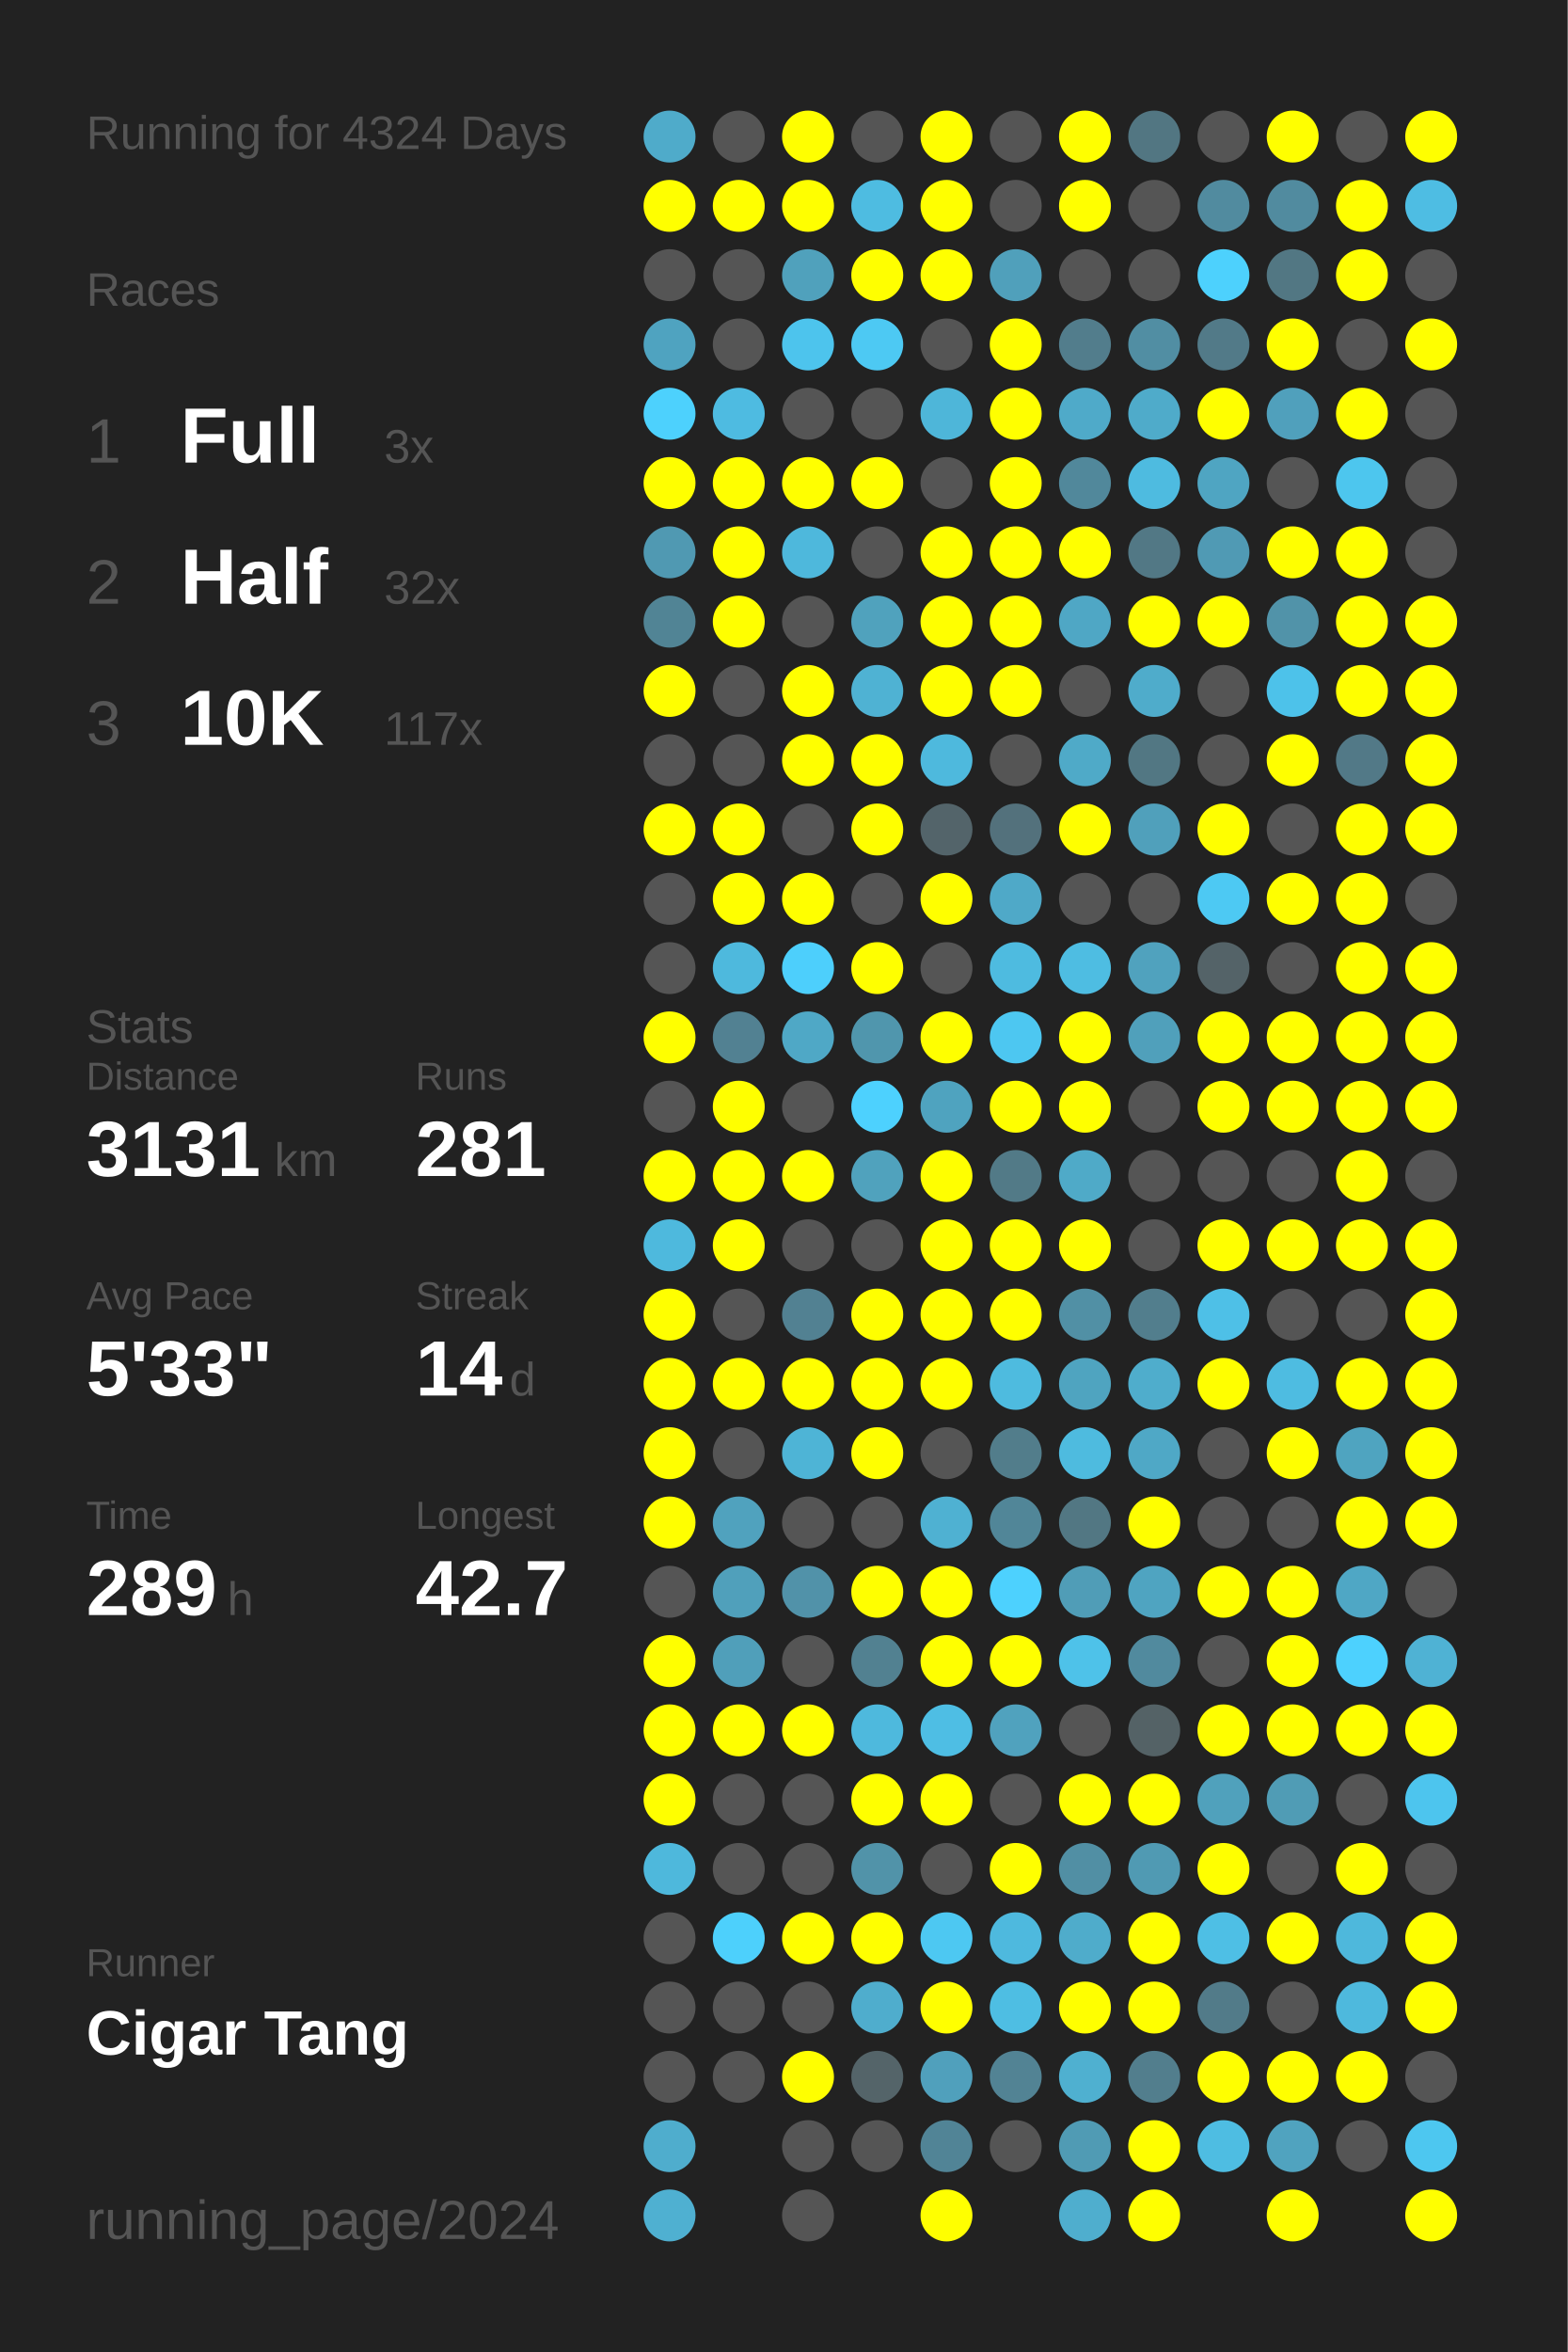
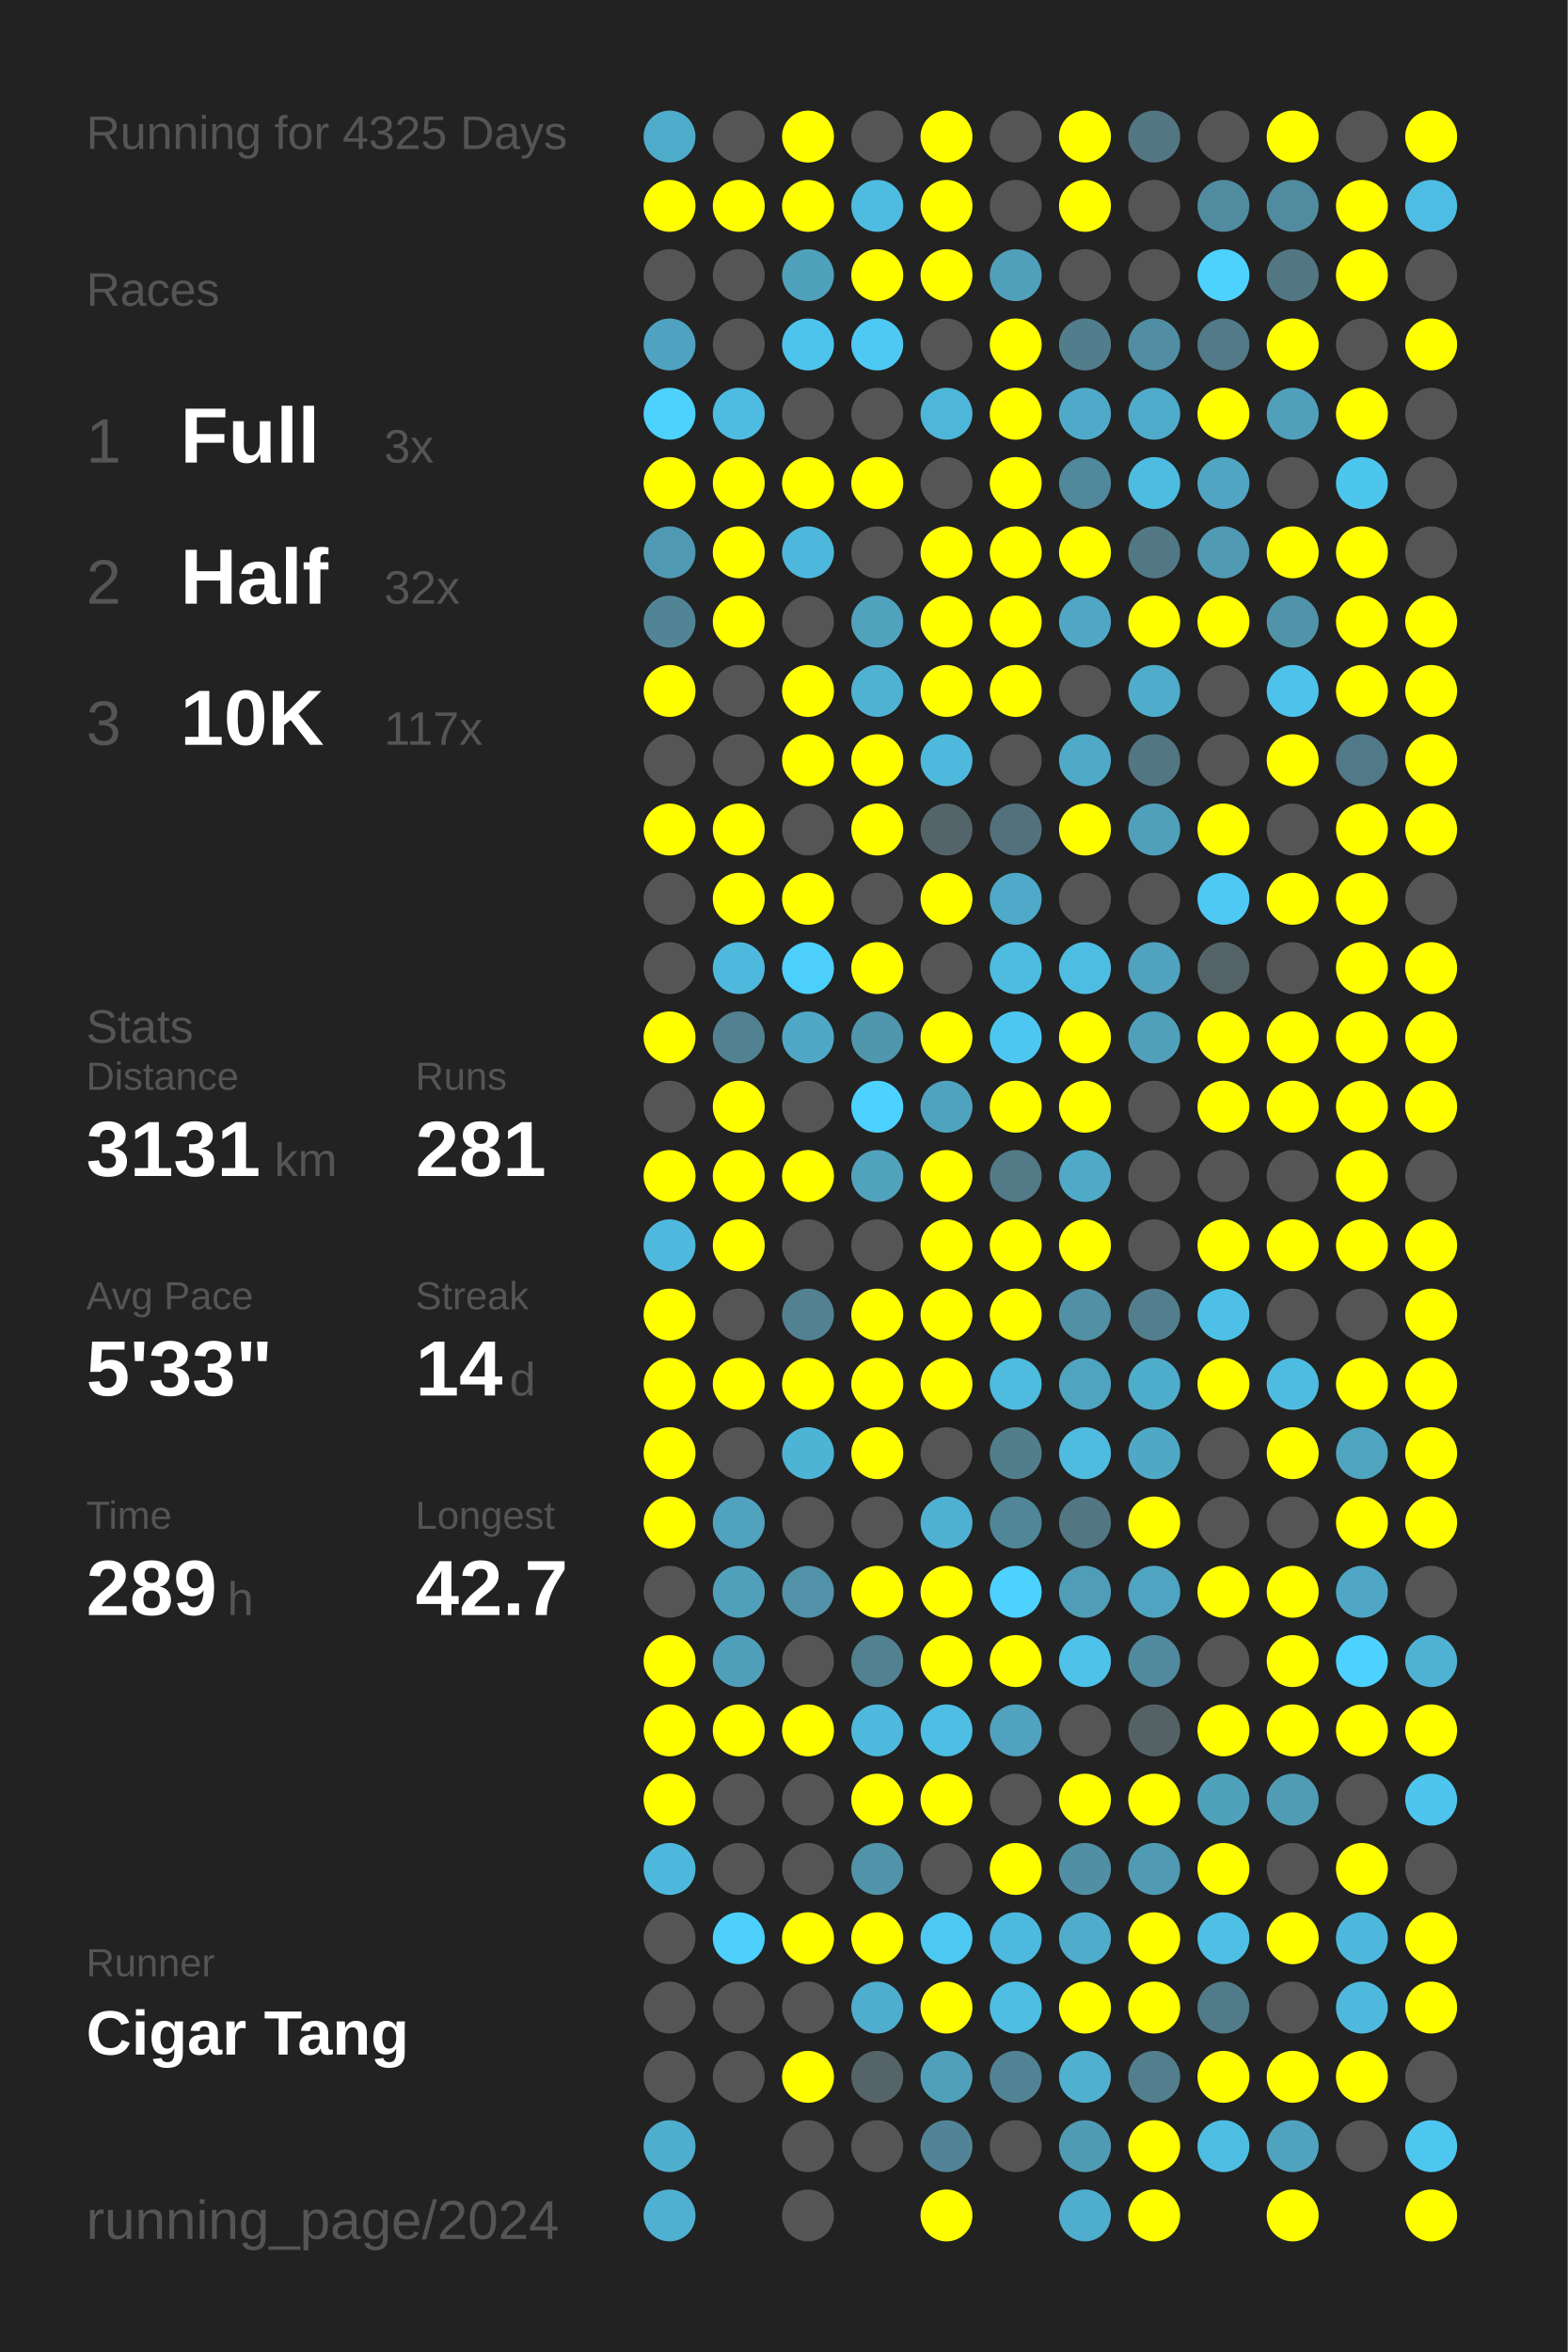
<svg xmlns="http://www.w3.org/2000/svg" baseProfile="full" height="300mm" version="1.1" viewBox="0,0,200,300" width="200mm">
  <defs />
  <rect fill="#222222" height="300" width="200" x="0" y="0" />
-   <text fill="#555555" style="font-size:6px; font-family:Arial;" x="11" y="19">Running for 4324 Days</text>
+   <text fill="#555555" style="font-size:6px; font-family:Arial;" x="11" y="19">Running for 4325 Days</text>
  <text fill="#555555" style="font-size:6px; font-family:Arial;" x="11" y="39">Races</text>
  <text fill="#555555" style="font-size:8px; font-family:Arial;" x="11" y="59">1</text>
  <text fill="#FFFFFF" style="font-size:10px; font-family:Arial; font-weight:bold;" x="23" y="59">Full</text>
  <text fill="#555555" style="font-size:6px; font-family:Arial;" x="49" y="59">3x</text>
  <text fill="#555555" style="font-size:8px; font-family:Arial;" x="11" y="77">2</text>
  <text fill="#FFFFFF" style="font-size:10px; font-family:Arial; font-weight:bold;" x="23" y="77">Half</text>
  <text fill="#555555" style="font-size:6px; font-family:Arial;" x="49" y="77">32x</text>
  <text fill="#555555" style="font-size:8px; font-family:Arial;" x="11" y="95">3</text>
  <text fill="#FFFFFF" style="font-size:10px; font-family:Arial; font-weight:bold;" x="23" y="95">10K</text>
  <text fill="#555555" style="font-size:6px; font-family:Arial;" x="49" y="95">117x</text>
  <text fill="#555555" style="font-size:6px; font-family:Arial;" x="11" y="133">Stats</text>
  <text fill="#555555" style="font-size:5px; font-family:Arial;" x="11" y="139">Distance</text>
  <text fill="#FFFFFF" style="font-size:10px; font-family:Arial; font-weight:bold;" x="11" y="150">3131</text>
  <text fill="#555555" style="font-size:6px; font-family:Arial;" x="35" y="150">km</text>
  <text fill="#555555" style="font-size:5px; font-family:Arial;" x="53" y="139">Runs</text>
  <text fill="#FFFFFF" style="font-size:10px; font-family:Arial; font-weight:bold;" x="53" y="150">281</text>
  <text fill="#555555" style="font-size:5px; font-family:Arial;" x="11" y="167">Avg Pace</text>
  <text fill="#FFFFFF" style="font-size:10px; font-family:Arial; font-weight:bold;" x="11" y="178">5'33"</text>
  <text fill="#555555" style="font-size:5px; font-family:Arial;" x="53" y="167">Streak</text>
  <text fill="#FFFFFF" style="font-size:10px; font-family:Arial; font-weight:bold;" x="53" y="178">14</text>
  <text fill="#555555" style="font-size:6px; font-family:Arial;" x="65" y="178">d</text>
  <text fill="#555555" style="font-size:5px; font-family:Arial;" x="11" y="195">Time</text>
  <text fill="#FFFFFF" style="font-size:10px; font-family:Arial; font-weight:bold;" x="11" y="206">289</text>
  <text fill="#555555" style="font-size:6px; font-family:Arial;" x="29" y="206">h</text>
  <text fill="#555555" style="font-size:5px; font-family:Arial;" x="53" y="195">Longest</text>
  <text fill="#FFFFFF" style="font-size:10px; font-family:Arial; font-weight:bold;" x="53" y="206">42.7</text>
  <text fill="#555555" style="font-size:5px; font-family:Arial;" x="11" y="252.065">Runner</text>
  <text fill="#FFFFFF" style="font-size:8px; font-family:Arial; font-weight:bold;" x="11" y="262.065">Cigar Tang</text>
  <text fill="#555555" style="font-size:7px; font-family:Arial;" x="11" y="285.581">running_page/2024</text>
  <circle cx="85.417" cy="17.419" fill="#4fabca" r="3.312" />
  <circle cx="85.417" cy="26.258" fill="#FFFF00" r="3.312" />
  <circle cx="85.417" cy="35.097" fill="#555555" r="3.312" />
  <circle cx="85.417" cy="43.935" fill="#4fa3c0" r="3.312" />
  <circle cx="85.417" cy="52.774" fill="#4dd1fd" r="3.312" />
  <circle cx="85.417" cy="61.613" fill="#FFFF00" r="3.312" />
  <circle cx="85.417" cy="70.452" fill="#5099b2" r="3.312" />
  <circle cx="85.417" cy="79.29" fill="#518495" r="3.312" />
  <circle cx="85.417" cy="88.129" fill="#FFFF00" r="3.312" />
  <circle cx="85.417" cy="96.968" fill="#555555" r="3.312" />
  <circle cx="85.417" cy="105.806" fill="#FFFF00" r="3.312" />
  <circle cx="85.417" cy="114.645" fill="#555555" r="3.312" />
  <circle cx="85.417" cy="123.484" fill="#555555" r="3.312" />
  <circle cx="85.417" cy="132.323" fill="#FFFF00" r="3.312" />
  <circle cx="85.417" cy="141.161" fill="#555555" r="3.312" />
  <circle cx="85.417" cy="150" fill="#FFFF00" r="3.312" />
  <circle cx="85.417" cy="158.839" fill="#4eb9dd" r="3.312" />
  <circle cx="85.417" cy="167.677" fill="#FFFF00" r="3.312" />
  <circle cx="85.417" cy="176.516" fill="#FFFF00" r="3.312" />
  <circle cx="85.417" cy="185.355" fill="#FFFF00" r="3.312" />
  <circle cx="85.417" cy="194.194" fill="#FFFF00" r="3.312" />
  <circle cx="85.417" cy="203.032" fill="#555555" r="3.312" />
  <circle cx="85.417" cy="211.871" fill="#FFFF00" r="3.312" />
  <circle cx="85.417" cy="220.71" fill="#FFFF00" r="3.312" />
  <circle cx="85.417" cy="229.548" fill="#FFFF00" r="3.312" />
  <circle cx="85.417" cy="238.387" fill="#4eb8dc" r="3.312" />
  <circle cx="85.417" cy="247.226" fill="#555555" r="3.312" />
  <circle cx="85.417" cy="256.065" fill="#555555" r="3.312" />
  <circle cx="85.417" cy="264.903" fill="#555555" r="3.312" />
  <circle cx="85.417" cy="273.742" fill="#4fadcd" r="3.312" />
  <circle cx="85.417" cy="282.581" fill="#4fb0d1" r="3.312" />
  <circle cx="94.25" cy="17.419" fill="#555555" r="3.312" />
  <circle cx="94.25" cy="26.258" fill="#FFFF00" r="3.312" />
  <circle cx="94.25" cy="35.097" fill="#555555" r="3.312" />
  <circle cx="94.25" cy="43.935" fill="#555555" r="3.312" />
  <circle cx="94.25" cy="52.774" fill="#4ebbe1" r="3.312" />
  <circle cx="94.25" cy="61.613" fill="#FFFF00" r="3.312" />
  <circle cx="94.25" cy="70.452" fill="#FFFF00" r="3.312" />
  <circle cx="94.25" cy="79.29" fill="#FFFF00" r="3.312" />
  <circle cx="94.25" cy="88.129" fill="#555555" r="3.312" />
  <circle cx="94.25" cy="96.968" fill="#555555" r="3.312" />
  <circle cx="94.25" cy="105.806" fill="#FFFF00" r="3.312" />
  <circle cx="94.25" cy="114.645" fill="#FFFF00" r="3.312" />
  <circle cx="94.25" cy="123.484" fill="#4eb9dd" r="3.312" />
  <circle cx="94.25" cy="132.323" fill="#528192" r="3.312" />
  <circle cx="94.25" cy="141.161" fill="#FFFF00" r="3.312" />
  <circle cx="94.25" cy="150" fill="#FFFF00" r="3.312" />
  <circle cx="94.25" cy="158.839" fill="#FFFF00" r="3.312" />
  <circle cx="94.25" cy="167.677" fill="#555555" r="3.312" />
  <circle cx="94.25" cy="176.516" fill="#FFFF00" r="3.312" />
  <circle cx="94.25" cy="185.355" fill="#555555" r="3.312" />
  <circle cx="94.25" cy="194.194" fill="#50a2be" r="3.312" />
  <circle cx="94.25" cy="203.032" fill="#50a0bb" r="3.312" />
  <circle cx="94.25" cy="211.871" fill="#509fba" r="3.312" />
  <circle cx="94.25" cy="220.71" fill="#FFFF00" r="3.312" />
  <circle cx="94.25" cy="229.548" fill="#555555" r="3.312" />
  <circle cx="94.25" cy="238.387" fill="#555555" r="3.312" />
  <circle cx="94.25" cy="247.226" fill="#4dd0fc" r="3.312" />
  <circle cx="94.25" cy="256.065" fill="#555555" r="3.312" />
  <circle cx="94.25" cy="264.903" fill="#555555" r="3.312" />
  <circle cx="103.083" cy="17.419" fill="#FFFF00" r="3.312" />
  <circle cx="103.083" cy="26.258" fill="#FFFF00" r="3.312" />
  <circle cx="103.083" cy="35.097" fill="#50a1bc" r="3.312" />
  <circle cx="103.083" cy="43.935" fill="#4dc4ed" r="3.312" />
  <circle cx="103.083" cy="52.774" fill="#555555" r="3.312" />
  <circle cx="103.083" cy="61.613" fill="#FFFF00" r="3.312" />
  <circle cx="103.083" cy="70.452" fill="#4eb8dc" r="3.312" />
  <circle cx="103.083" cy="79.29" fill="#555555" r="3.312" />
  <circle cx="103.083" cy="88.129" fill="#FFFF00" r="3.312" />
  <circle cx="103.083" cy="96.968" fill="#FFFF00" r="3.312" />
  <circle cx="103.083" cy="105.806" fill="#555555" r="3.312" />
  <circle cx="103.083" cy="114.645" fill="#FFFF00" r="3.312" />
  <circle cx="103.083" cy="123.484" fill="#4dcffc" r="3.312" />
  <circle cx="103.083" cy="132.323" fill="#4fa8c6" r="3.312" />
  <circle cx="103.083" cy="141.161" fill="#555555" r="3.312" />
  <circle cx="103.083" cy="150" fill="#FFFF00" r="3.312" />
  <circle cx="103.083" cy="158.839" fill="#555555" r="3.312" />
  <circle cx="103.083" cy="167.677" fill="#528192" r="3.312" />
  <circle cx="103.083" cy="176.516" fill="#FFFF00" r="3.312" />
  <circle cx="103.083" cy="185.355" fill="#4eb4d6" r="3.312" />
  <circle cx="103.083" cy="194.194" fill="#555555" r="3.312" />
  <circle cx="103.083" cy="203.032" fill="#5192a9" r="3.312" />
  <circle cx="103.083" cy="211.871" fill="#555555" r="3.312" />
  <circle cx="103.083" cy="220.71" fill="#FFFF00" r="3.312" />
  <circle cx="103.083" cy="229.548" fill="#555555" r="3.312" />
  <circle cx="103.083" cy="238.387" fill="#555555" r="3.312" />
  <circle cx="103.083" cy="247.226" fill="#FFFF00" r="3.312" />
  <circle cx="103.083" cy="256.065" fill="#555555" r="3.312" />
  <circle cx="103.083" cy="264.903" fill="#FFFF00" r="3.312" />
  <circle cx="103.083" cy="273.742" fill="#555555" r="3.312" />
  <circle cx="103.083" cy="282.581" fill="#555555" r="3.312" />
  <circle cx="111.917" cy="17.419" fill="#555555" r="3.312" />
  <circle cx="111.917" cy="26.258" fill="#4ebce1" r="3.312" />
  <circle cx="111.917" cy="35.097" fill="#FFFF00" r="3.312" />
  <circle cx="111.917" cy="43.935" fill="#4dc9f3" r="3.312" />
  <circle cx="111.917" cy="52.774" fill="#555555" r="3.312" />
  <circle cx="111.917" cy="61.613" fill="#FFFF00" r="3.312" />
  <circle cx="111.917" cy="70.452" fill="#555555" r="3.312" />
  <circle cx="111.917" cy="79.29" fill="#50a2bd" r="3.312" />
  <circle cx="111.917" cy="88.129" fill="#4fb2d3" r="3.312" />
  <circle cx="111.917" cy="96.968" fill="#FFFF00" r="3.312" />
  <circle cx="111.917" cy="105.806" fill="#FFFF00" r="3.312" />
  <circle cx="111.917" cy="114.645" fill="#555555" r="3.312" />
  <circle cx="111.917" cy="123.484" fill="#FFFF00" r="3.312" />
  <circle cx="111.917" cy="132.323" fill="#5096ad" r="3.312" />
  <circle cx="111.917" cy="141.161" fill="#4dd1fe" r="3.312" />
  <circle cx="111.917" cy="150" fill="#50a2bd" r="3.312" />
  <circle cx="111.917" cy="158.839" fill="#555555" r="3.312" />
  <circle cx="111.917" cy="167.677" fill="#FFFF00" r="3.312" />
  <circle cx="111.917" cy="176.516" fill="#FFFF00" r="3.312" />
  <circle cx="111.917" cy="185.355" fill="#FFFF00" r="3.312" />
  <circle cx="111.917" cy="194.194" fill="#555555" r="3.312" />
  <circle cx="111.917" cy="203.032" fill="#FFFF00" r="3.312" />
  <circle cx="111.917" cy="211.871" fill="#528191" r="3.312" />
  <circle cx="111.917" cy="220.71" fill="#4eb9dd" r="3.312" />
  <circle cx="111.917" cy="229.548" fill="#FFFF00" r="3.312" />
  <circle cx="111.917" cy="238.387" fill="#5193a9" r="3.312" />
  <circle cx="111.917" cy="247.226" fill="#FFFF00" r="3.312" />
  <circle cx="111.917" cy="256.065" fill="#4fadcd" r="3.312" />
  <circle cx="111.917" cy="264.903" fill="#546469" r="3.312" />
  <circle cx="111.917" cy="273.742" fill="#555555" r="3.312" />
  <circle cx="120.75" cy="17.419" fill="#FFFF00" r="3.312" />
  <circle cx="120.75" cy="26.258" fill="#FFFF00" r="3.312" />
  <circle cx="120.75" cy="35.097" fill="#FFFF00" r="3.312" />
  <circle cx="120.75" cy="43.935" fill="#555555" r="3.312" />
  <circle cx="120.75" cy="52.774" fill="#4eb6d9" r="3.312" />
  <circle cx="120.75" cy="61.613" fill="#555555" r="3.312" />
  <circle cx="120.75" cy="70.452" fill="#FFFF00" r="3.312" />
  <circle cx="120.75" cy="79.29" fill="#FFFF00" r="3.312" />
  <circle cx="120.75" cy="88.129" fill="#FFFF00" r="3.312" />
  <circle cx="120.75" cy="96.968" fill="#4eb9dd" r="3.312" />
  <circle cx="120.75" cy="105.806" fill="#53646a" r="3.312" />
  <circle cx="120.75" cy="114.645" fill="#FFFF00" r="3.312" />
  <circle cx="120.75" cy="123.484" fill="#555555" r="3.312" />
  <circle cx="120.75" cy="132.323" fill="#FFFF00" r="3.312" />
  <circle cx="120.75" cy="141.161" fill="#4fa3bf" r="3.312" />
  <circle cx="120.75" cy="150" fill="#FFFF00" r="3.312" />
  <circle cx="120.75" cy="158.839" fill="#FFFF00" r="3.312" />
  <circle cx="120.75" cy="167.677" fill="#FFFF00" r="3.312" />
  <circle cx="120.75" cy="176.516" fill="#FFFF00" r="3.312" />
  <circle cx="120.75" cy="185.355" fill="#555555" r="3.312" />
  <circle cx="120.75" cy="194.194" fill="#4fb1d2" r="3.312" />
  <circle cx="120.75" cy="203.032" fill="#FFFF00" r="3.312" />
  <circle cx="120.75" cy="211.871" fill="#FFFF00" r="3.312" />
  <circle cx="120.75" cy="220.71" fill="#4ebee4" r="3.312" />
  <circle cx="120.75" cy="229.548" fill="#FFFF00" r="3.312" />
  <circle cx="120.75" cy="238.387" fill="#555555" r="3.312" />
  <circle cx="120.75" cy="247.226" fill="#4dc8f2" r="3.312" />
  <circle cx="120.75" cy="256.065" fill="#FFFF00" r="3.312" />
  <circle cx="120.75" cy="264.903" fill="#50a0bc" r="3.312" />
  <circle cx="120.75" cy="273.742" fill="#518496" r="3.312" />
  <circle cx="120.75" cy="282.581" fill="#FFFF00" r="3.312" />
  <circle cx="129.583" cy="17.419" fill="#555555" r="3.312" />
  <circle cx="129.583" cy="26.258" fill="#555555" r="3.312" />
  <circle cx="129.583" cy="35.097" fill="#50a0bb" r="3.312" />
  <circle cx="129.583" cy="43.935" fill="#FFFF00" r="3.312" />
  <circle cx="129.583" cy="52.774" fill="#FFFF00" r="3.312" />
  <circle cx="129.583" cy="61.613" fill="#FFFF00" r="3.312" />
  <circle cx="129.583" cy="70.452" fill="#FFFF00" r="3.312" />
  <circle cx="129.583" cy="79.29" fill="#FFFF00" r="3.312" />
  <circle cx="129.583" cy="88.129" fill="#FFFF00" r="3.312" />
  <circle cx="129.583" cy="96.968" fill="#555555" r="3.312" />
  <circle cx="129.583" cy="105.806" fill="#53717c" r="3.312" />
  <circle cx="129.583" cy="114.645" fill="#4fa9c8" r="3.312" />
  <circle cx="129.583" cy="123.484" fill="#4ebbe0" r="3.312" />
  <circle cx="129.583" cy="132.323" fill="#4dc7f1" r="3.312" />
  <circle cx="129.583" cy="141.161" fill="#FFFF00" r="3.312" />
  <circle cx="129.583" cy="150" fill="#527a87" r="3.312" />
  <circle cx="129.583" cy="158.839" fill="#FFFF00" r="3.312" />
  <circle cx="129.583" cy="167.677" fill="#FFFF00" r="3.312" />
  <circle cx="129.583" cy="176.516" fill="#4ebbdf" r="3.312" />
  <circle cx="129.583" cy="185.355" fill="#527d8b" r="3.312" />
  <circle cx="129.583" cy="194.194" fill="#518698" r="3.312" />
  <circle cx="129.583" cy="203.032" fill="#4dd1fe" r="3.312" />
  <circle cx="129.583" cy="211.871" fill="#FFFF00" r="3.312" />
  <circle cx="129.583" cy="220.71" fill="#50a2be" r="3.312" />
  <circle cx="129.583" cy="229.548" fill="#555555" r="3.312" />
  <circle cx="129.583" cy="238.387" fill="#FFFF00" r="3.312" />
  <circle cx="129.583" cy="247.226" fill="#4eb9de" r="3.312" />
  <circle cx="129.583" cy="256.065" fill="#4ebee3" r="3.312" />
  <circle cx="129.583" cy="264.903" fill="#528394" r="3.312" />
  <circle cx="129.583" cy="273.742" fill="#555555" r="3.312" />
  <circle cx="138.417" cy="17.419" fill="#FFFF00" r="3.312" />
  <circle cx="138.417" cy="26.258" fill="#FFFF00" r="3.312" />
  <circle cx="138.417" cy="35.097" fill="#555555" r="3.312" />
  <circle cx="138.417" cy="43.935" fill="#527d8c" r="3.312" />
  <circle cx="138.417" cy="52.774" fill="#4faac9" r="3.312" />
  <circle cx="138.417" cy="61.613" fill="#51889b" r="3.312" />
  <circle cx="138.417" cy="70.452" fill="#FFFF00" r="3.312" />
  <circle cx="138.417" cy="79.29" fill="#4fa7c5" r="3.312" />
  <circle cx="138.417" cy="88.129" fill="#555555" r="3.312" />
  <circle cx="138.417" cy="96.968" fill="#4faac8" r="3.312" />
  <circle cx="138.417" cy="105.806" fill="#FFFF00" r="3.312" />
  <circle cx="138.417" cy="114.645" fill="#555555" r="3.312" />
  <circle cx="138.417" cy="123.484" fill="#4ebde2" r="3.312" />
  <circle cx="138.417" cy="132.323" fill="#FFFF00" r="3.312" />
  <circle cx="138.417" cy="141.161" fill="#FFFF00" r="3.312" />
  <circle cx="138.417" cy="150" fill="#4faac8" r="3.312" />
  <circle cx="138.417" cy="158.839" fill="#FFFF00" r="3.312" />
  <circle cx="138.417" cy="167.677" fill="#5190a5" r="3.312" />
  <circle cx="138.417" cy="176.516" fill="#4fa4c0" r="3.312" />
  <circle cx="138.417" cy="185.355" fill="#4ebbdf" r="3.312" />
  <circle cx="138.417" cy="194.194" fill="#527783" r="3.312" />
  <circle cx="138.417" cy="203.032" fill="#509db7" r="3.312" />
  <circle cx="138.417" cy="211.871" fill="#4ec2e9" r="3.312" />
  <circle cx="138.417" cy="220.71" fill="#555555" r="3.312" />
  <circle cx="138.417" cy="229.548" fill="#FFFF00" r="3.312" />
  <circle cx="138.417" cy="238.387" fill="#518fa4" r="3.312" />
  <circle cx="138.417" cy="247.226" fill="#4faccb" r="3.312" />
  <circle cx="138.417" cy="256.065" fill="#FFFF00" r="3.312" />
  <circle cx="138.417" cy="264.903" fill="#4fb0d0" r="3.312" />
  <circle cx="138.417" cy="273.742" fill="#509bb4" r="3.312" />
  <circle cx="138.417" cy="282.581" fill="#4faece" r="3.312" />
  <circle cx="147.25" cy="17.419" fill="#527682" r="3.312" />
  <circle cx="147.25" cy="26.258" fill="#555555" r="3.312" />
  <circle cx="147.25" cy="35.097" fill="#555555" r="3.312" />
  <circle cx="147.25" cy="43.935" fill="#518ea3" r="3.312" />
  <circle cx="147.25" cy="52.774" fill="#4fabca" r="3.312" />
  <circle cx="147.25" cy="61.613" fill="#4ebbe0" r="3.312" />
  <circle cx="147.25" cy="70.452" fill="#527885" r="3.312" />
  <circle cx="147.25" cy="79.29" fill="#FFFF00" r="3.312" />
  <circle cx="147.25" cy="88.129" fill="#4faccb" r="3.312" />
  <circle cx="147.25" cy="96.968" fill="#527783" r="3.312" />
  <circle cx="147.25" cy="105.806" fill="#50a0bb" r="3.312" />
  <circle cx="147.25" cy="114.645" fill="#555555" r="3.312" />
  <circle cx="147.25" cy="123.484" fill="#50a2be" r="3.312" />
  <circle cx="147.25" cy="132.323" fill="#50a0bb" r="3.312" />
  <circle cx="147.25" cy="141.161" fill="#555555" r="3.312" />
  <circle cx="147.25" cy="150" fill="#555555" r="3.312" />
  <circle cx="147.25" cy="158.839" fill="#555555" r="3.312" />
  <circle cx="147.25" cy="167.677" fill="#527e8d" r="3.312" />
  <circle cx="147.25" cy="176.516" fill="#4fadcc" r="3.312" />
  <circle cx="147.25" cy="185.355" fill="#4fa8c6" r="3.312" />
  <circle cx="147.25" cy="194.194" fill="#FFFF00" r="3.312" />
  <circle cx="147.25" cy="203.032" fill="#4fa4c1" r="3.312" />
  <circle cx="147.25" cy="211.871" fill="#518a9e" r="3.312" />
  <circle cx="147.25" cy="220.71" fill="#546266" r="3.312" />
  <circle cx="147.25" cy="229.548" fill="#FFFF00" r="3.312" />
  <circle cx="147.25" cy="238.387" fill="#509ab3" r="3.312" />
  <circle cx="147.25" cy="247.226" fill="#FFFF00" r="3.312" />
  <circle cx="147.25" cy="256.065" fill="#FFFF00" r="3.312" />
  <circle cx="147.25" cy="264.903" fill="#527e8d" r="3.312" />
  <circle cx="147.25" cy="273.742" fill="#FFFF00" r="3.312" />
  <circle cx="147.25" cy="282.581" fill="#FFFF00" r="3.312" />
  <circle cx="156.083" cy="17.419" fill="#555555" r="3.312" />
  <circle cx="156.083" cy="26.258" fill="#518b9f" r="3.312" />
  <circle cx="156.083" cy="35.097" fill="#4dd1fd" r="3.312" />
  <circle cx="156.083" cy="43.935" fill="#527a88" r="3.312" />
  <circle cx="156.083" cy="52.774" fill="#FFFF00" r="3.312" />
  <circle cx="156.083" cy="61.613" fill="#4fa5c2" r="3.312" />
  <circle cx="156.083" cy="70.452" fill="#509ab4" r="3.312" />
  <circle cx="156.083" cy="79.29" fill="#FFFF00" r="3.312" />
  <circle cx="156.083" cy="88.129" fill="#555555" r="3.312" />
  <circle cx="156.083" cy="96.968" fill="#555555" r="3.312" />
  <circle cx="156.083" cy="105.806" fill="#FFFF00" r="3.312" />
  <circle cx="156.083" cy="114.645" fill="#4dc9f3" r="3.312" />
  <circle cx="156.083" cy="123.484" fill="#546368" r="3.312" />
  <circle cx="156.083" cy="132.323" fill="#FFFF00" r="3.312" />
  <circle cx="156.083" cy="141.161" fill="#FFFF00" r="3.312" />
  <circle cx="156.083" cy="150" fill="#555555" r="3.312" />
  <circle cx="156.083" cy="158.839" fill="#FFFF00" r="3.312" />
  <circle cx="156.083" cy="167.677" fill="#4ec0e7" r="3.312" />
  <circle cx="156.083" cy="176.516" fill="#FFFF00" r="3.312" />
  <circle cx="156.083" cy="185.355" fill="#555555" r="3.312" />
  <circle cx="156.083" cy="194.194" fill="#555555" r="3.312" />
  <circle cx="156.083" cy="203.032" fill="#FFFF00" r="3.312" />
  <circle cx="156.083" cy="211.871" fill="#555555" r="3.312" />
  <circle cx="156.083" cy="220.71" fill="#FFFF00" r="3.312" />
  <circle cx="156.083" cy="229.548" fill="#50a1bc" r="3.312" />
  <circle cx="156.083" cy="238.387" fill="#FFFF00" r="3.312" />
  <circle cx="156.083" cy="247.226" fill="#4ebfe5" r="3.312" />
  <circle cx="156.083" cy="256.065" fill="#527b89" r="3.312" />
  <circle cx="156.083" cy="264.903" fill="#FFFF00" r="3.312" />
  <circle cx="156.083" cy="273.742" fill="#4ebde2" r="3.312" />
  <circle cx="164.917" cy="17.419" fill="#FFFF00" r="3.312" />
  <circle cx="164.917" cy="26.258" fill="#518b9f" r="3.312" />
  <circle cx="164.917" cy="35.097" fill="#527783" r="3.312" />
  <circle cx="164.917" cy="43.935" fill="#FFFF00" r="3.312" />
  <circle cx="164.917" cy="52.774" fill="#50a0bc" r="3.312" />
  <circle cx="164.917" cy="61.613" fill="#555555" r="3.312" />
  <circle cx="164.917" cy="70.452" fill="#FFFF00" r="3.312" />
  <circle cx="164.917" cy="79.29" fill="#5193a9" r="3.312" />
  <circle cx="164.917" cy="88.129" fill="#4dc2ea" r="3.312" />
  <circle cx="164.917" cy="96.968" fill="#FFFF00" r="3.312" />
  <circle cx="164.917" cy="105.806" fill="#555555" r="3.312" />
  <circle cx="164.917" cy="114.645" fill="#FFFF00" r="3.312" />
  <circle cx="164.917" cy="123.484" fill="#555555" r="3.312" />
  <circle cx="164.917" cy="132.323" fill="#FFFF00" r="3.312" />
  <circle cx="164.917" cy="141.161" fill="#FFFF00" r="3.312" />
  <circle cx="164.917" cy="150" fill="#555555" r="3.312" />
  <circle cx="164.917" cy="158.839" fill="#FFFF00" r="3.312" />
  <circle cx="164.917" cy="167.677" fill="#555555" r="3.312" />
  <circle cx="164.917" cy="176.516" fill="#4ebce1" r="3.312" />
  <circle cx="164.917" cy="185.355" fill="#FFFF00" r="3.312" />
  <circle cx="164.917" cy="194.194" fill="#555555" r="3.312" />
  <circle cx="164.917" cy="203.032" fill="#FFFF00" r="3.312" />
  <circle cx="164.917" cy="211.871" fill="#FFFF00" r="3.312" />
  <circle cx="164.917" cy="220.71" fill="#FFFF00" r="3.312" />
  <circle cx="164.917" cy="229.548" fill="#509cb5" r="3.312" />
  <circle cx="164.917" cy="238.387" fill="#555555" r="3.312" />
  <circle cx="164.917" cy="247.226" fill="#FFFF00" r="3.312" />
  <circle cx="164.917" cy="256.065" fill="#555555" r="3.312" />
  <circle cx="164.917" cy="264.903" fill="#FFFF00" r="3.312" />
  <circle cx="164.917" cy="273.742" fill="#50a3bf" r="3.312" />
  <circle cx="164.917" cy="282.581" fill="#FFFF00" r="3.312" />
  <circle cx="173.75" cy="17.419" fill="#555555" r="3.312" />
  <circle cx="173.75" cy="26.258" fill="#FFFF00" r="3.312" />
  <circle cx="173.75" cy="35.097" fill="#FFFF00" r="3.312" />
  <circle cx="173.75" cy="43.935" fill="#555555" r="3.312" />
  <circle cx="173.75" cy="52.774" fill="#FFFF00" r="3.312" />
  <circle cx="173.75" cy="61.613" fill="#4dc6ee" r="3.312" />
  <circle cx="173.75" cy="70.452" fill="#FFFF00" r="3.312" />
  <circle cx="173.75" cy="79.29" fill="#FFFF00" r="3.312" />
  <circle cx="173.75" cy="88.129" fill="#FFFF00" r="3.312" />
  <circle cx="173.75" cy="96.968" fill="#527987" r="3.312" />
  <circle cx="173.75" cy="105.806" fill="#FFFF00" r="3.312" />
  <circle cx="173.75" cy="114.645" fill="#FFFF00" r="3.312" />
  <circle cx="173.75" cy="123.484" fill="#FFFF00" r="3.312" />
  <circle cx="173.75" cy="132.323" fill="#FFFF00" r="3.312" />
  <circle cx="173.75" cy="141.161" fill="#FFFF00" r="3.312" />
  <circle cx="173.75" cy="150" fill="#FFFF00" r="3.312" />
  <circle cx="173.75" cy="158.839" fill="#FFFF00" r="3.312" />
  <circle cx="173.75" cy="167.677" fill="#555555" r="3.312" />
  <circle cx="173.75" cy="176.516" fill="#FFFF00" r="3.312" />
  <circle cx="173.75" cy="185.355" fill="#4fa4c0" r="3.312" />
  <circle cx="173.75" cy="194.194" fill="#FFFF00" r="3.312" />
  <circle cx="173.75" cy="203.032" fill="#4fa7c5" r="3.312" />
  <circle cx="173.75" cy="211.871" fill="#4dd1fe" r="3.312" />
  <circle cx="173.75" cy="220.71" fill="#FFFF00" r="3.312" />
  <circle cx="173.75" cy="229.548" fill="#555555" r="3.312" />
  <circle cx="173.75" cy="238.387" fill="#FFFF00" r="3.312" />
  <circle cx="173.75" cy="247.226" fill="#4eb8dc" r="3.312" />
  <circle cx="173.75" cy="256.065" fill="#4eb9dd" r="3.312" />
  <circle cx="173.75" cy="264.903" fill="#FFFF00" r="3.312" />
  <circle cx="173.75" cy="273.742" fill="#555555" r="3.312" />
  <circle cx="182.583" cy="17.419" fill="#FFFF00" r="3.312" />
  <circle cx="182.583" cy="26.258" fill="#4ebde3" r="3.312" />
  <circle cx="182.583" cy="35.097" fill="#555555" r="3.312" />
  <circle cx="182.583" cy="43.935" fill="#FFFF00" r="3.312" />
  <circle cx="182.583" cy="52.774" fill="#555555" r="3.312" />
  <circle cx="182.583" cy="61.613" fill="#555555" r="3.312" />
  <circle cx="182.583" cy="70.452" fill="#555555" r="3.312" />
  <circle cx="182.583" cy="79.29" fill="#FFFF00" r="3.312" />
  <circle cx="182.583" cy="88.129" fill="#FFFF00" r="3.312" />
  <circle cx="182.583" cy="96.968" fill="#FFFF00" r="3.312" />
  <circle cx="182.583" cy="105.806" fill="#FFFF00" r="3.312" />
  <circle cx="182.583" cy="114.645" fill="#555555" r="3.312" />
  <circle cx="182.583" cy="123.484" fill="#FFFF00" r="3.312" />
  <circle cx="182.583" cy="132.323" fill="#FFFF00" r="3.312" />
  <circle cx="182.583" cy="141.161" fill="#FFFF00" r="3.312" />
  <circle cx="182.583" cy="150" fill="#555555" r="3.312" />
  <circle cx="182.583" cy="158.839" fill="#FFFF00" r="3.312" />
  <circle cx="182.583" cy="167.677" fill="#FFFF00" r="3.312" />
  <circle cx="182.583" cy="176.516" fill="#FFFF00" r="3.312" />
  <circle cx="182.583" cy="185.355" fill="#FFFF00" r="3.312" />
  <circle cx="182.583" cy="194.194" fill="#FFFF00" r="3.312" />
  <circle cx="182.583" cy="203.032" fill="#555555" r="3.312" />
  <circle cx="182.583" cy="211.871" fill="#4fb2d4" r="3.312" />
  <circle cx="182.583" cy="220.71" fill="#FFFF00" r="3.312" />
  <circle cx="182.583" cy="229.548" fill="#4dc5ee" r="3.312" />
  <circle cx="182.583" cy="238.387" fill="#555555" r="3.312" />
  <circle cx="182.583" cy="247.226" fill="#FFFF00" r="3.312" />
  <circle cx="182.583" cy="256.065" fill="#FFFF00" r="3.312" />
  <circle cx="182.583" cy="264.903" fill="#555555" r="3.312" />
  <circle cx="182.583" cy="273.742" fill="#4dc7f0" r="3.312" />
  <circle cx="182.583" cy="282.581" fill="#FFFF00" r="3.312" />
</svg>
